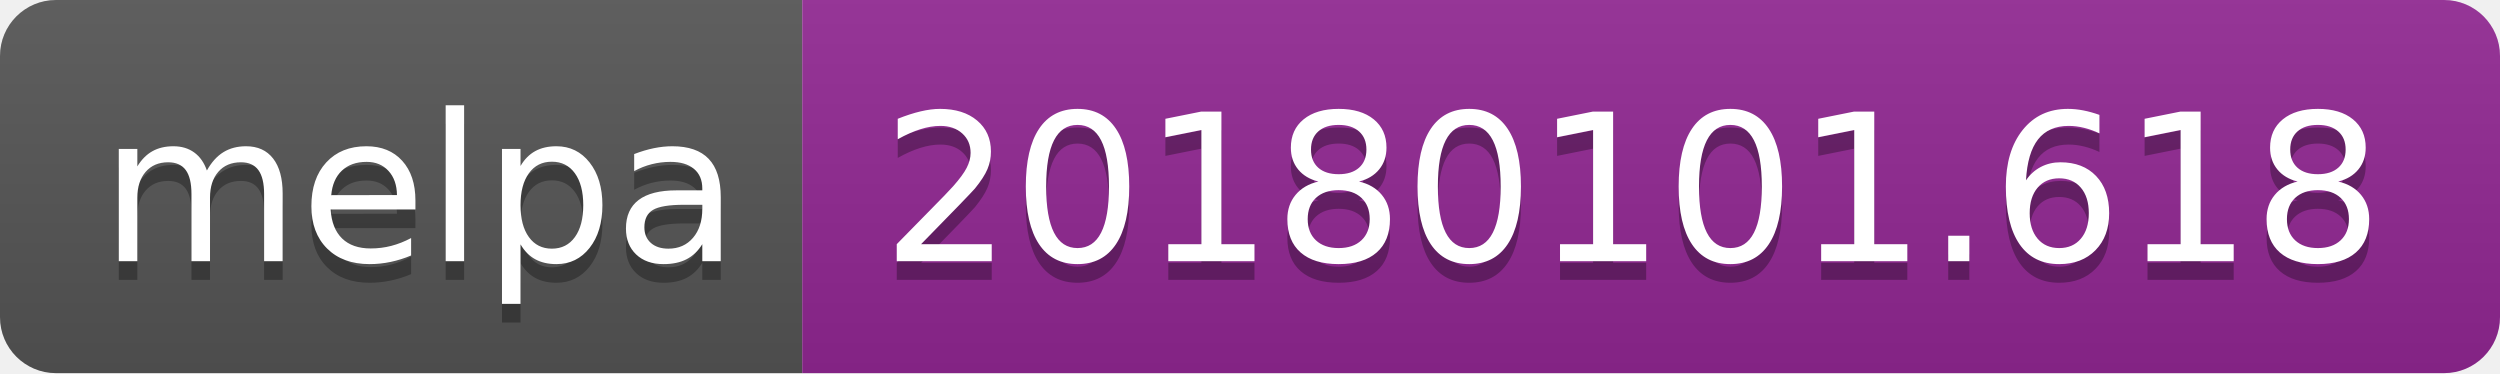
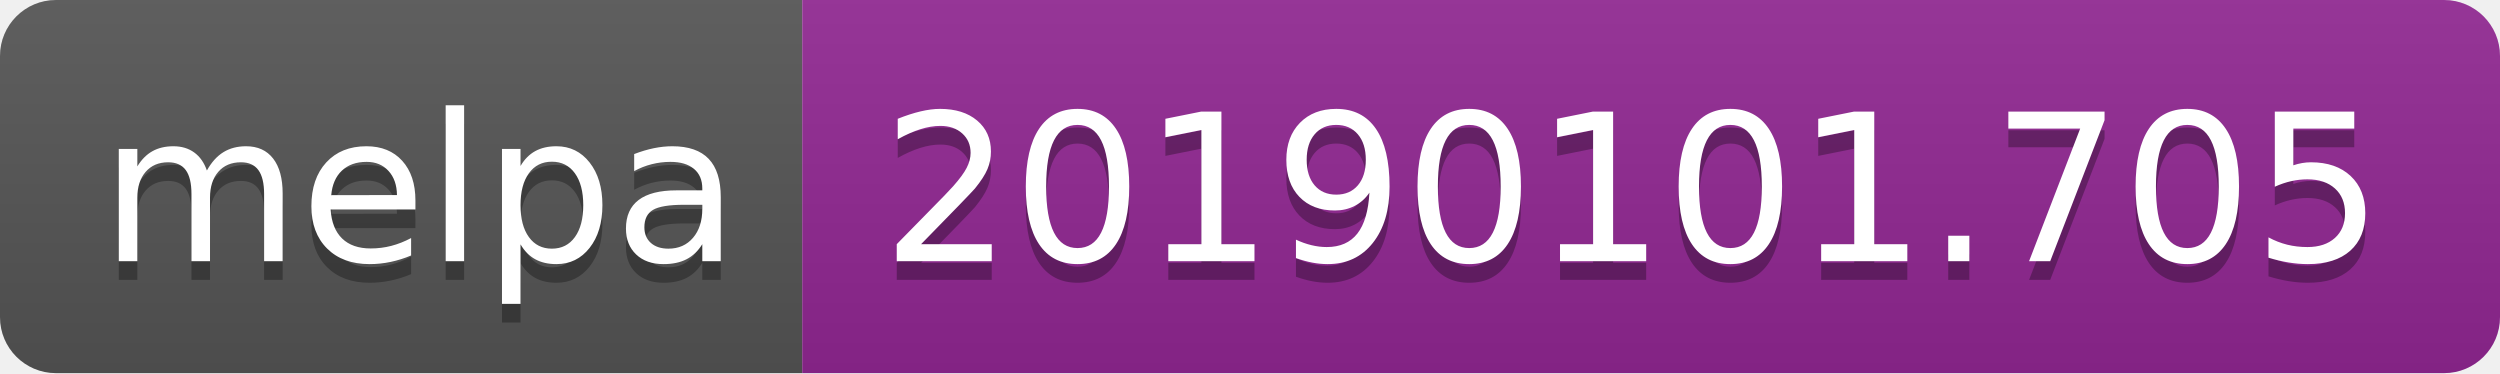
<svg xmlns="http://www.w3.org/2000/svg" width="134" height="20">
  <linearGradient id="b" x2="0" y2="100%">
    <stop offset="0" stop-color="#bbb" stop-opacity=".1" />
    <stop offset="1" stop-opacity=".1" />
  </linearGradient>
  <clipPath id="a">
    <rect width="134" height="20" rx="3" fill="#fff" />
  </clipPath>
  <g clip-path="url(#a)">
    <path fill="#555" d="M0 0h43v20H0z" />
    <path fill="#922793" d="M43 0h91v20H43z" />
    <path fill="url(#b)" d="M0 0h134v20H0z" />
  </g>
  <g fill="#fff" text-anchor="middle" font-family="DejaVu Sans,Verdana,Geneva,sans-serif" font-size="110">
    <text x="225" y="150" fill="#010101" fill-opacity=".3" transform="scale(.1)" textLength="330">melpa</text>
    <text x="225" y="140" transform="scale(.1)" textLength="330">melpa</text>
-     <text x="875" y="150" fill="#010101" fill-opacity=".3" transform="scale(.1)" textLength="810">20180101.618</text>
-     <text x="875" y="140" transform="scale(.1)" textLength="810">20180101.618</text>
+     <text x="875" y="150" fill="#010101" fill-opacity=".3" transform="scale(.1)" textLength="810">20190101.705</text>
+     <text x="875" y="140" transform="scale(.1)" textLength="810">20190101.705</text>
  </g>
</svg>
